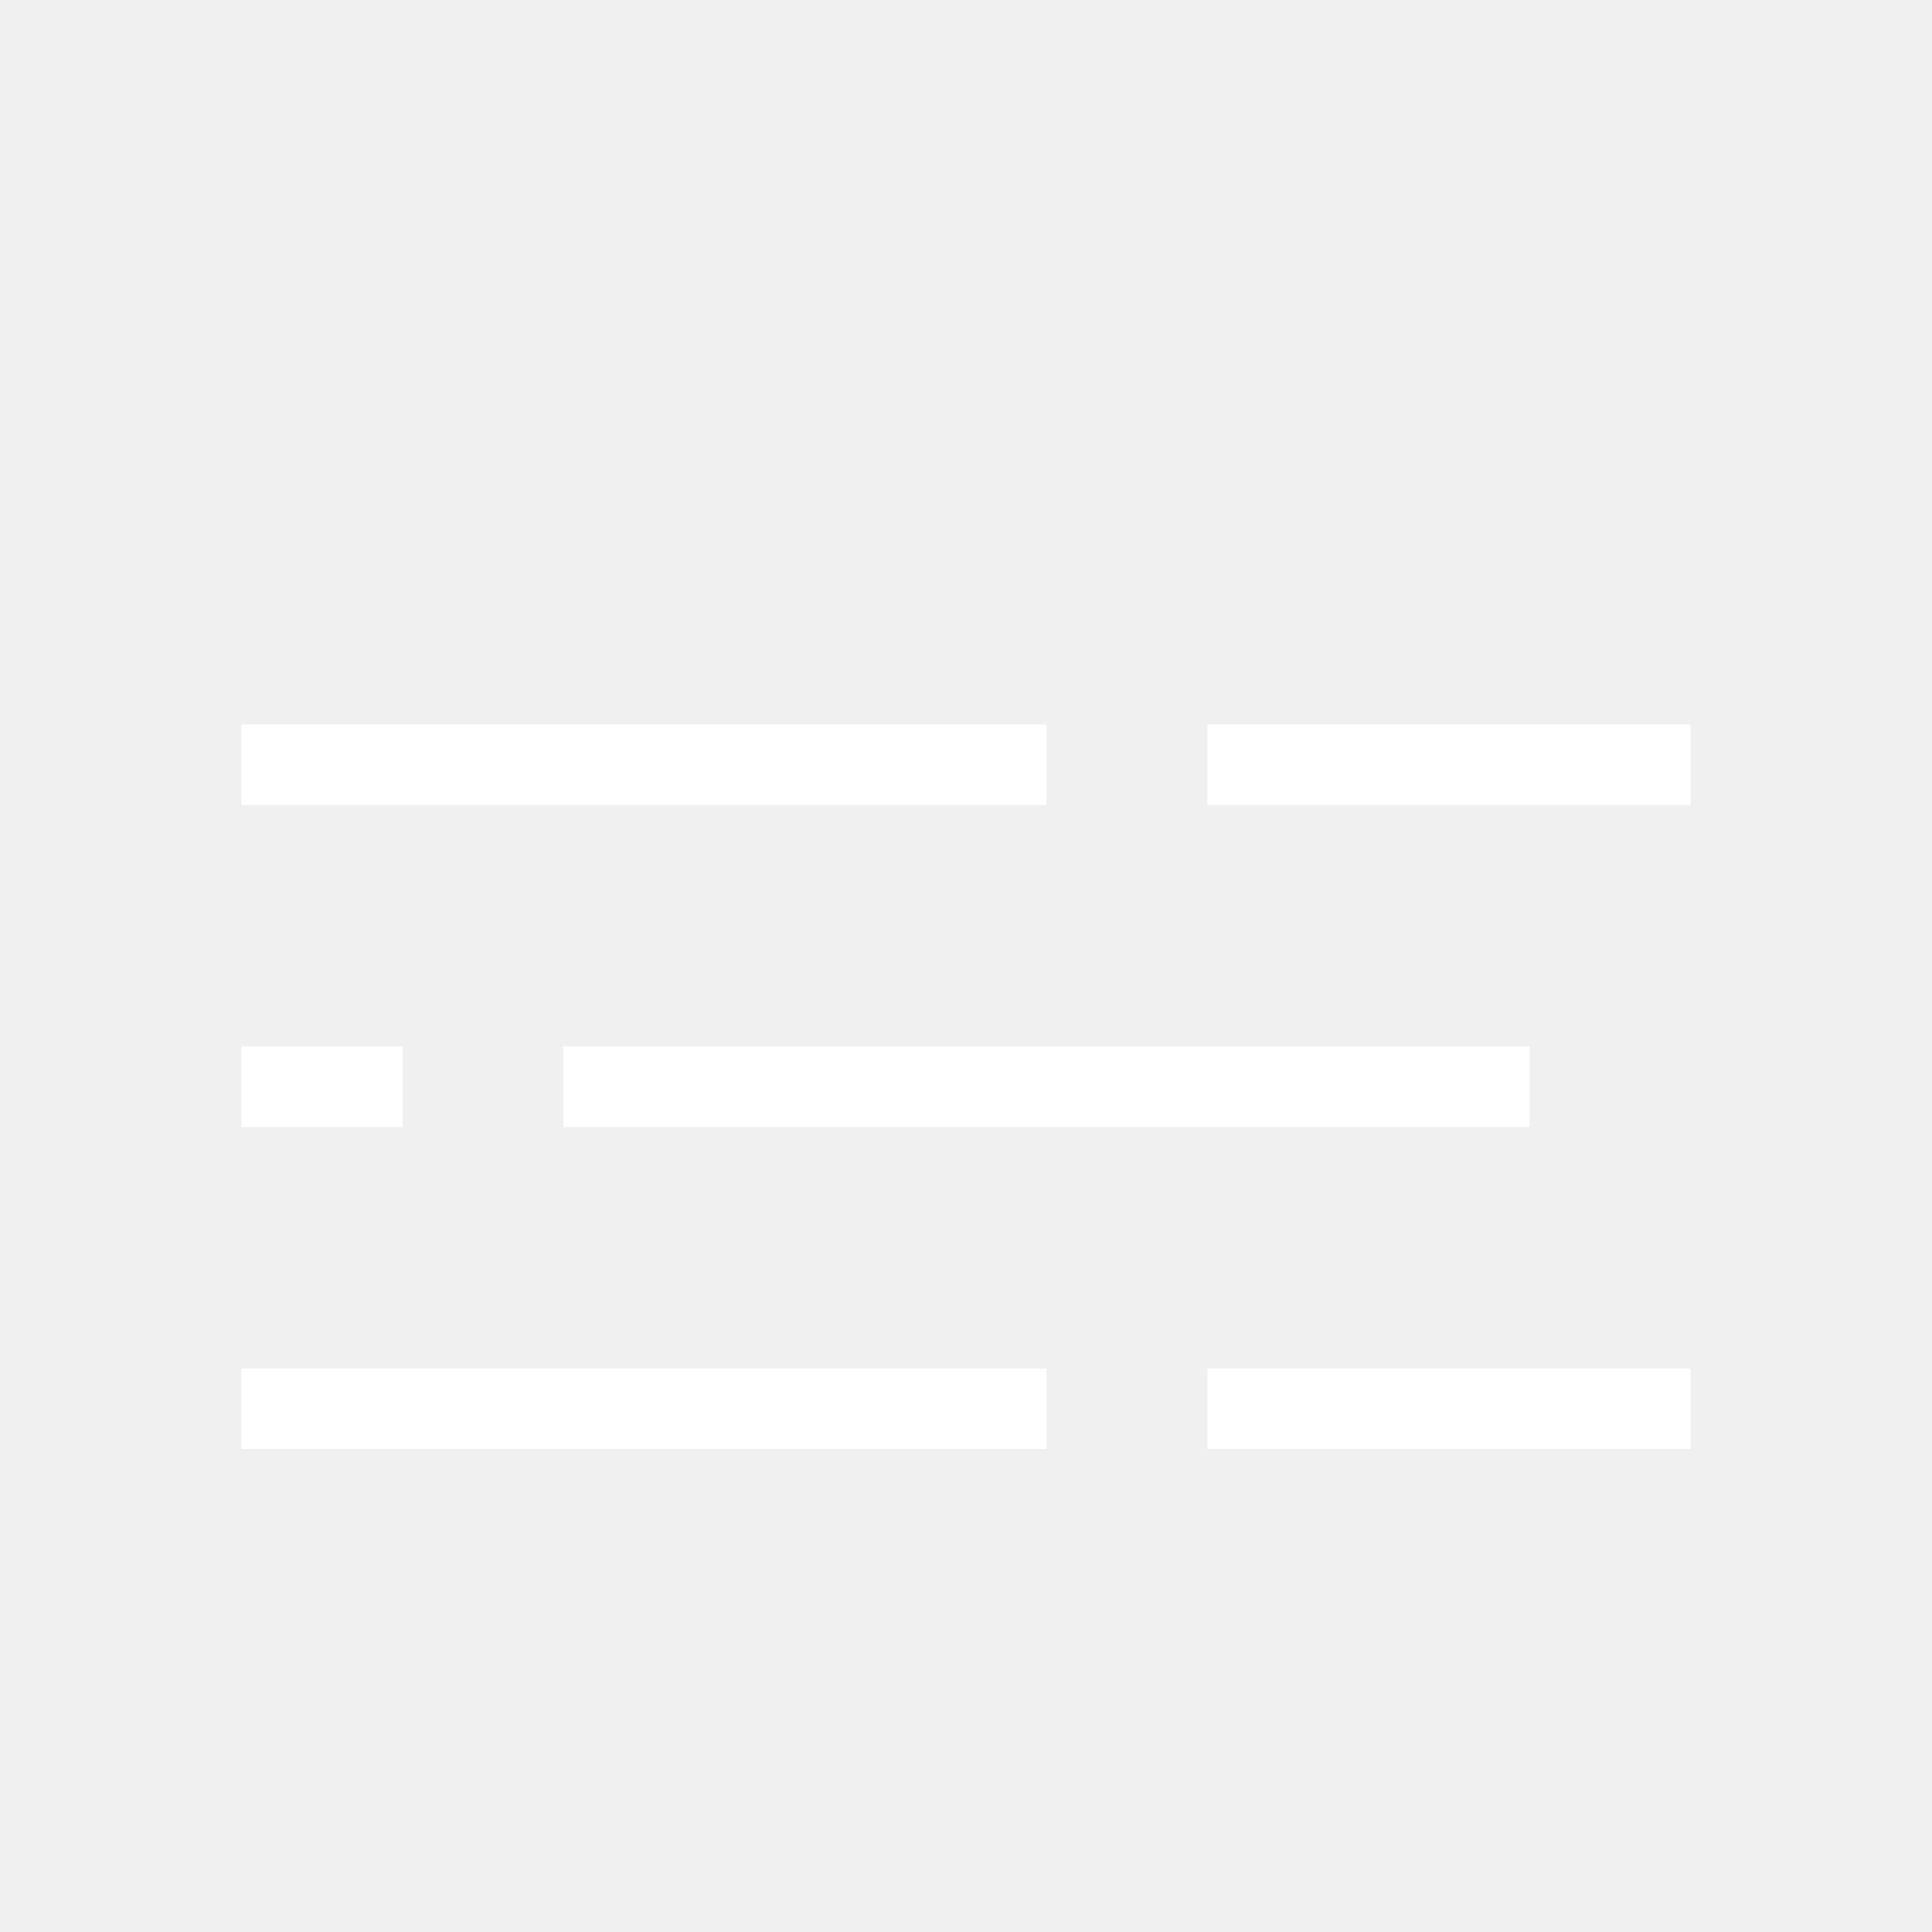
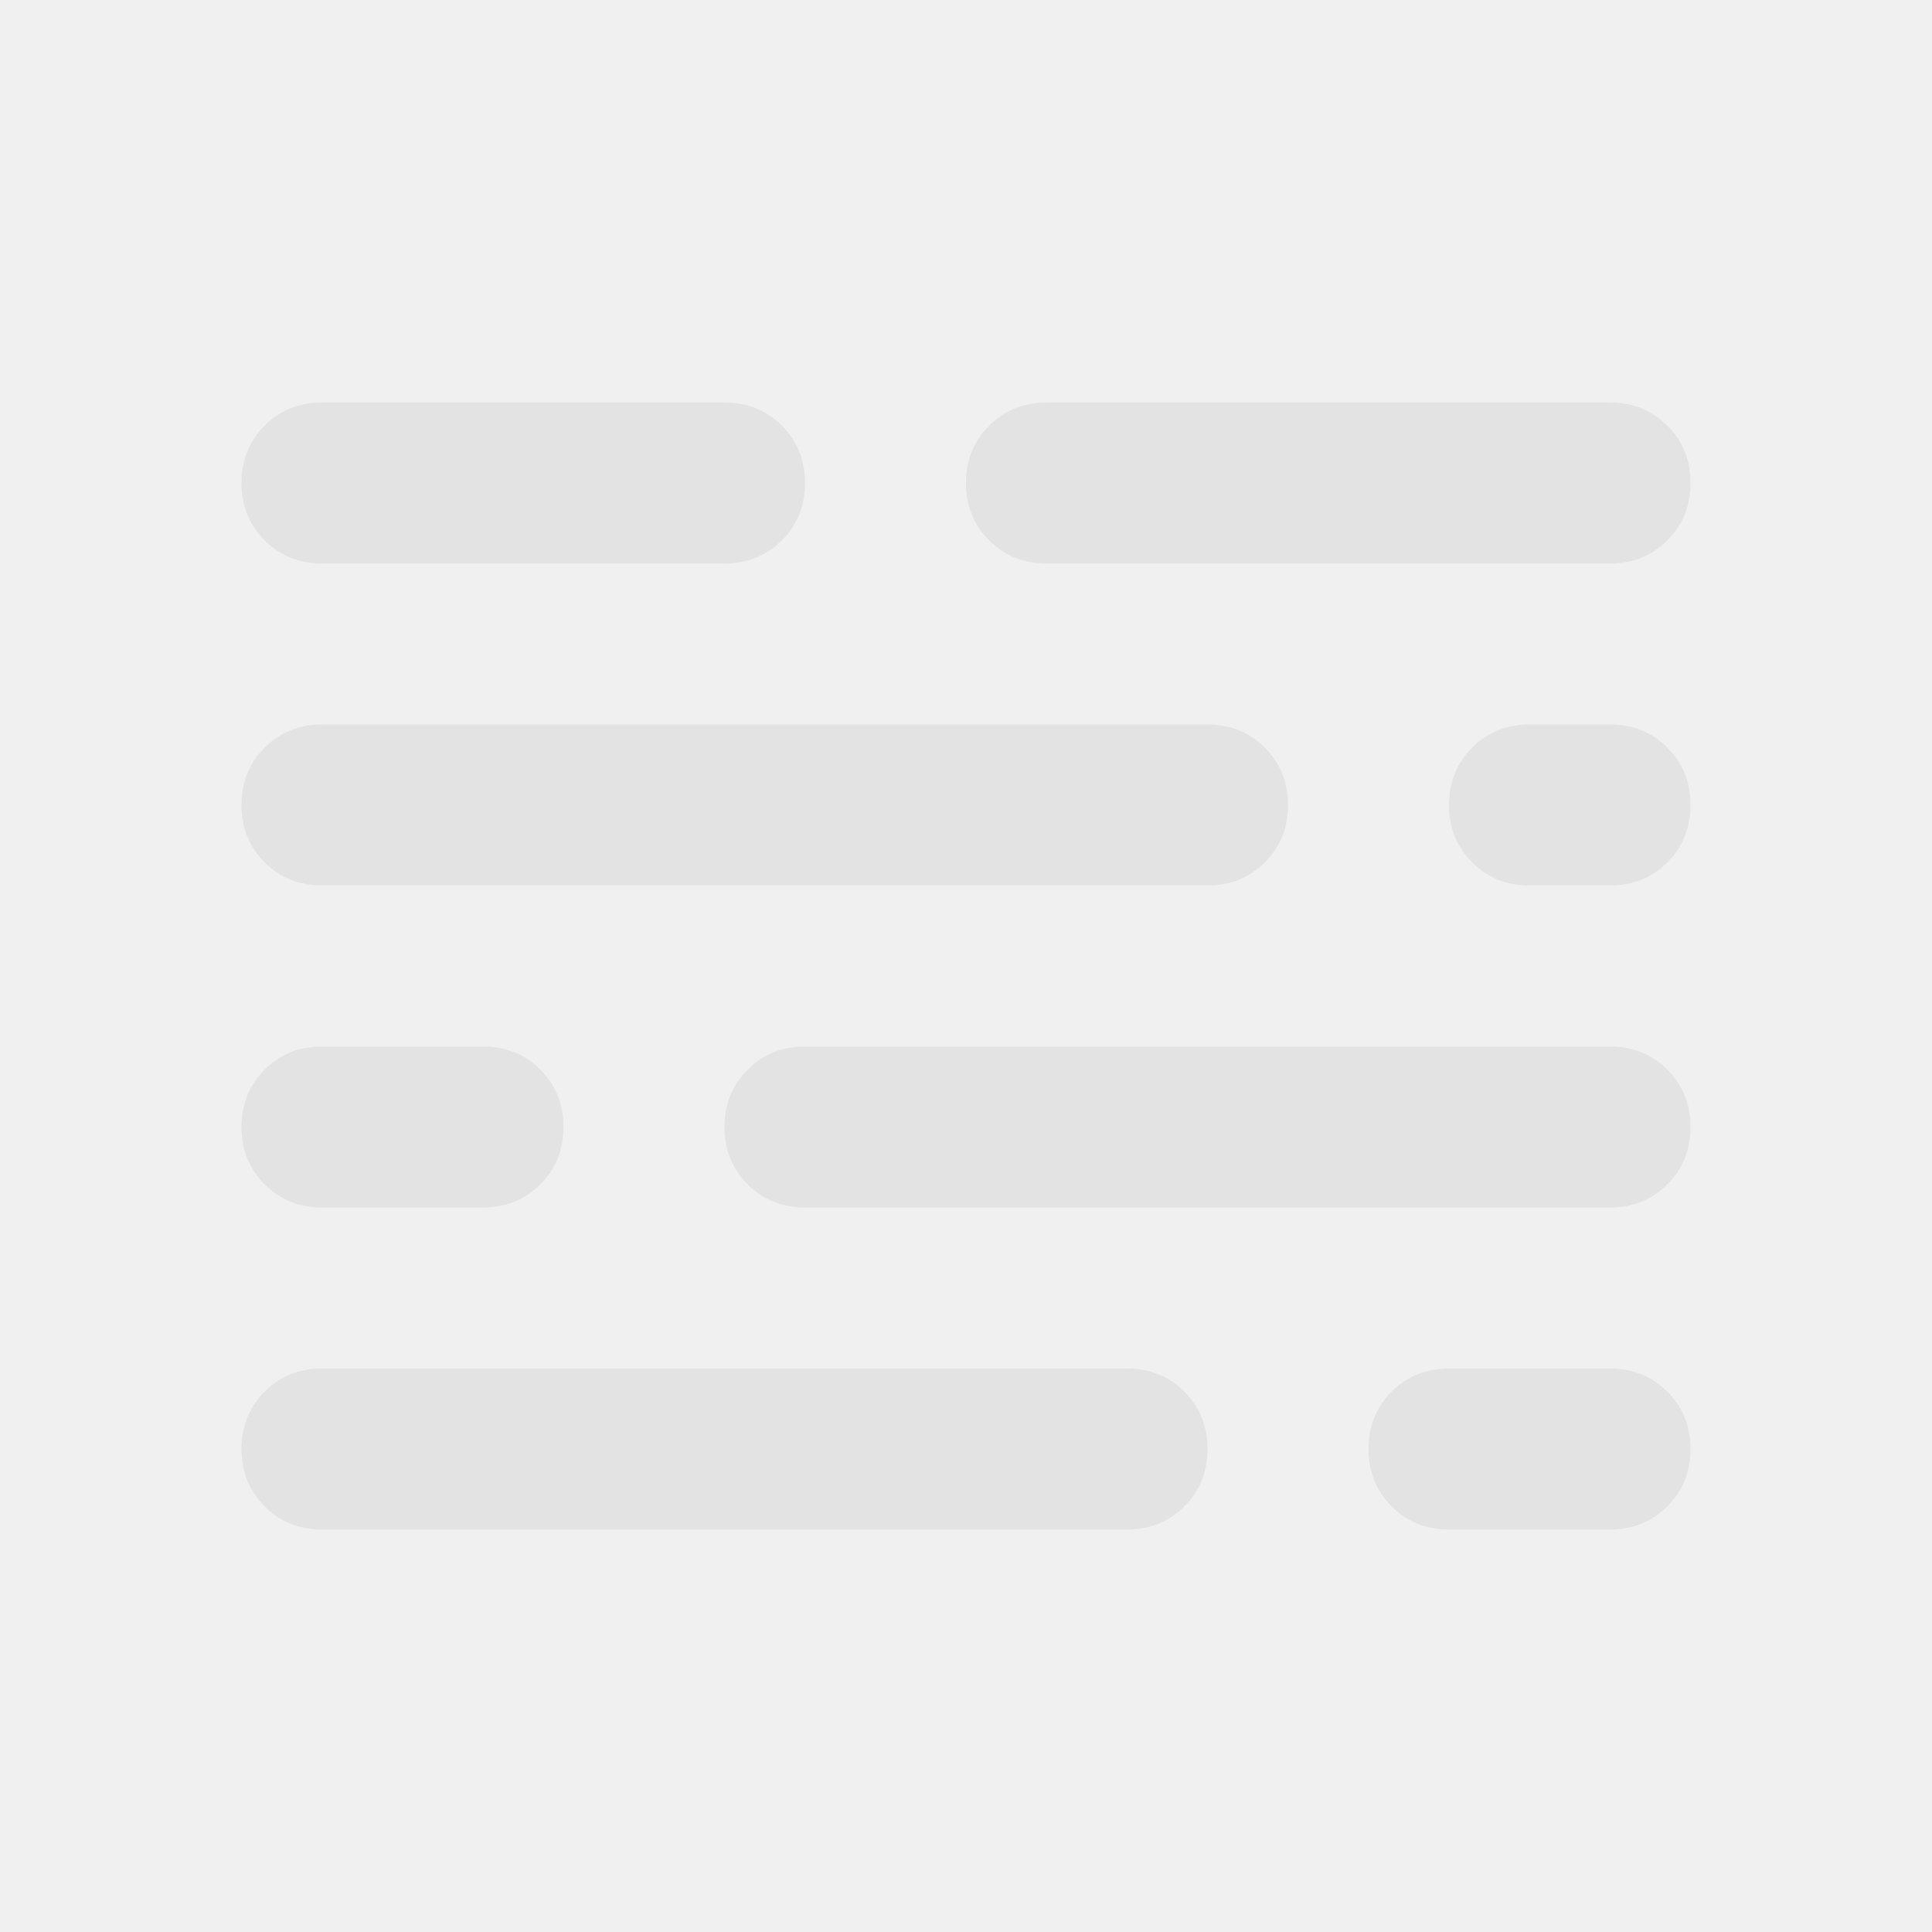
- <svg xmlns="http://www.w3.org/2000/svg" viewBox="0 0 24 24" fill="#ffffff">
-   <path d="M15 17h6v1h-6v-1zm-2 0H3v1h10v-1zm2-8h6v1h-6V9zm-2 0H3v1h10V9zm-6 4h12v1H7v-1zm-4 0h2v1H3v-1z" />
+ <svg xmlns="http://www.w3.org/2000/svg" height="24px" viewBox="0 -960 960 960" width="24px" fill="#e3e3e3">
+   <path d="M160-200q-17 0-28.5-11.5T120-240q0-17 11.5-28.5T160-280h400q17 0 28.5 11.5T600-240q0 17-11.5 28.5T560-200H160Zm560 0q-17 0-28.5-11.5T680-240q0-17 11.5-28.5T720-280h80q17 0 28.5 11.5T840-240q0 17-11.5 28.5T800-200h-80ZM160-360q-17 0-28.5-11.5T120-400q0-17 11.5-28.5T160-440h80q17 0 28.5 11.5T280-400q0 17-11.5 28.5T240-360h-80Zm240 0q-17 0-28.5-11.5T360-400q0-17 11.5-28.5T400-440h400q17 0 28.5 11.5T840-400q0 17-11.5 28.5T800-360H400ZM160-520q-17 0-28.5-11.5T120-560q0-17 11.5-28.5T160-600h440q17 0 28.5 11.5T640-560q0 17-11.5 28.5T600-520H160Zm600 0q-17 0-28.5-11.5T720-560q0-17 11.5-28.5T760-600h40q17 0 28.5 11.5T840-560q0 17-11.5 28.5T800-520h-40ZM160-680q-17 0-28.5-11.5T120-720q0-17 11.5-28.5T160-760h200q17 0 28.5 11.5T400-720q0 17-11.5 28.5T360-680H160Zm360 0q-17 0-28.5-11.5T480-720q0-17 11.5-28.5T520-760h280q17 0 28.5 11.5T840-720q0 17-11.5 28.5T800-680H520Z" />
</svg>
